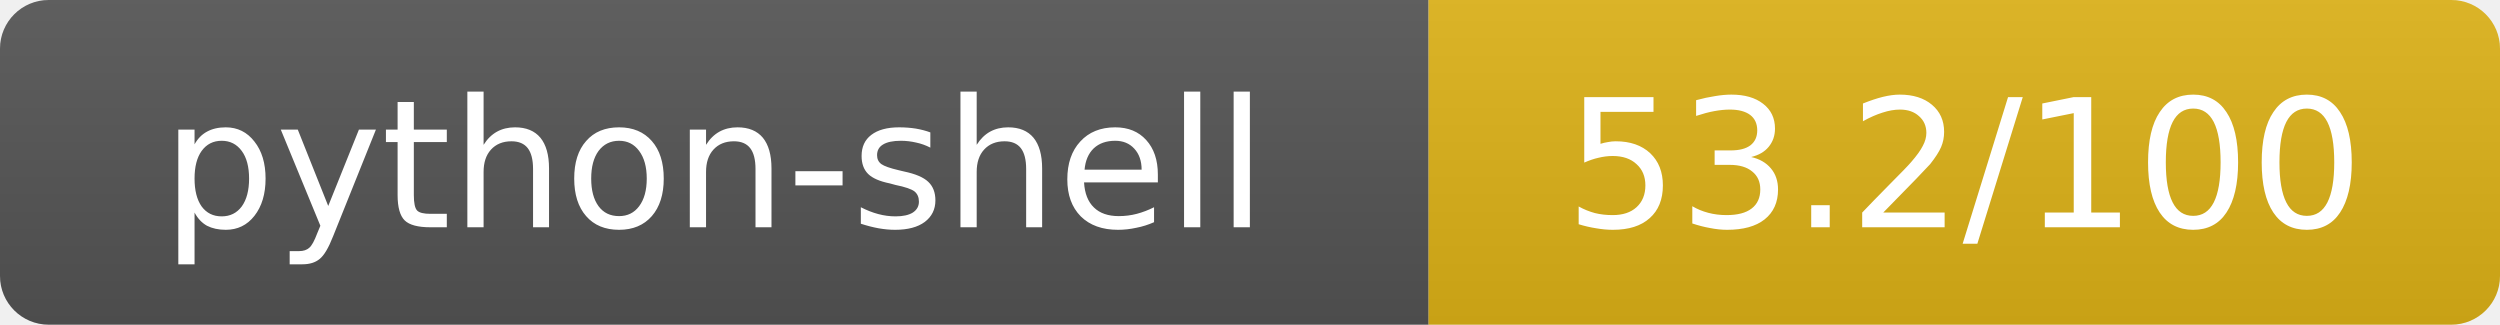
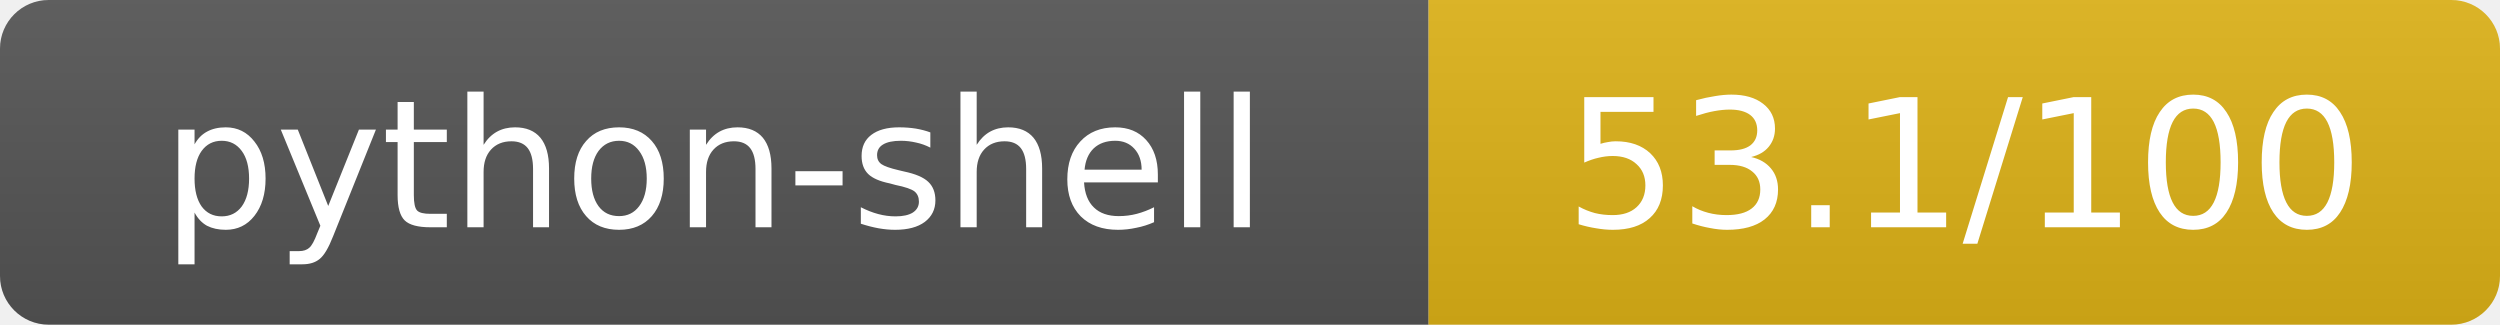
- <svg xmlns="http://www.w3.org/2000/svg" width="154" height="20" role="img" aria-label="python-shell: 53.2/100">
+ <svg xmlns="http://www.w3.org/2000/svg" width="154" height="20" role="img" aria-label="python-shell: 53.1/100">
  <linearGradient id="s" x2="0" y2="100%">
    <stop offset="0" stop-color="#bbb" stop-opacity=".1" />
    <stop offset="1" stop-opacity=".1" />
  </linearGradient>
  <clipPath id="r">
    <rect width="154" height="20" rx="3" fill="#fff" />
  </clipPath>
  <g clip-path="url(#r)">
    <rect width="88" height="20" fill="#555" />
    <rect x="88" width="66" height="20" fill="#dfb317" />
    <rect width="154" height="20" fill="url(#s)" />
  </g>
  <g fill="#fff" text-anchor="middle" font-family="Verdana,Geneva,DejaVu Sans,sans-serif" text-rendering="geometricPrecision" font-size="11">
    <text x="44" y="14">python-shell</text>
-     <text x="121" y="14">53.2/100</text>
+     <text x="121" y="14">53.1/100</text>
  </g>
</svg>
